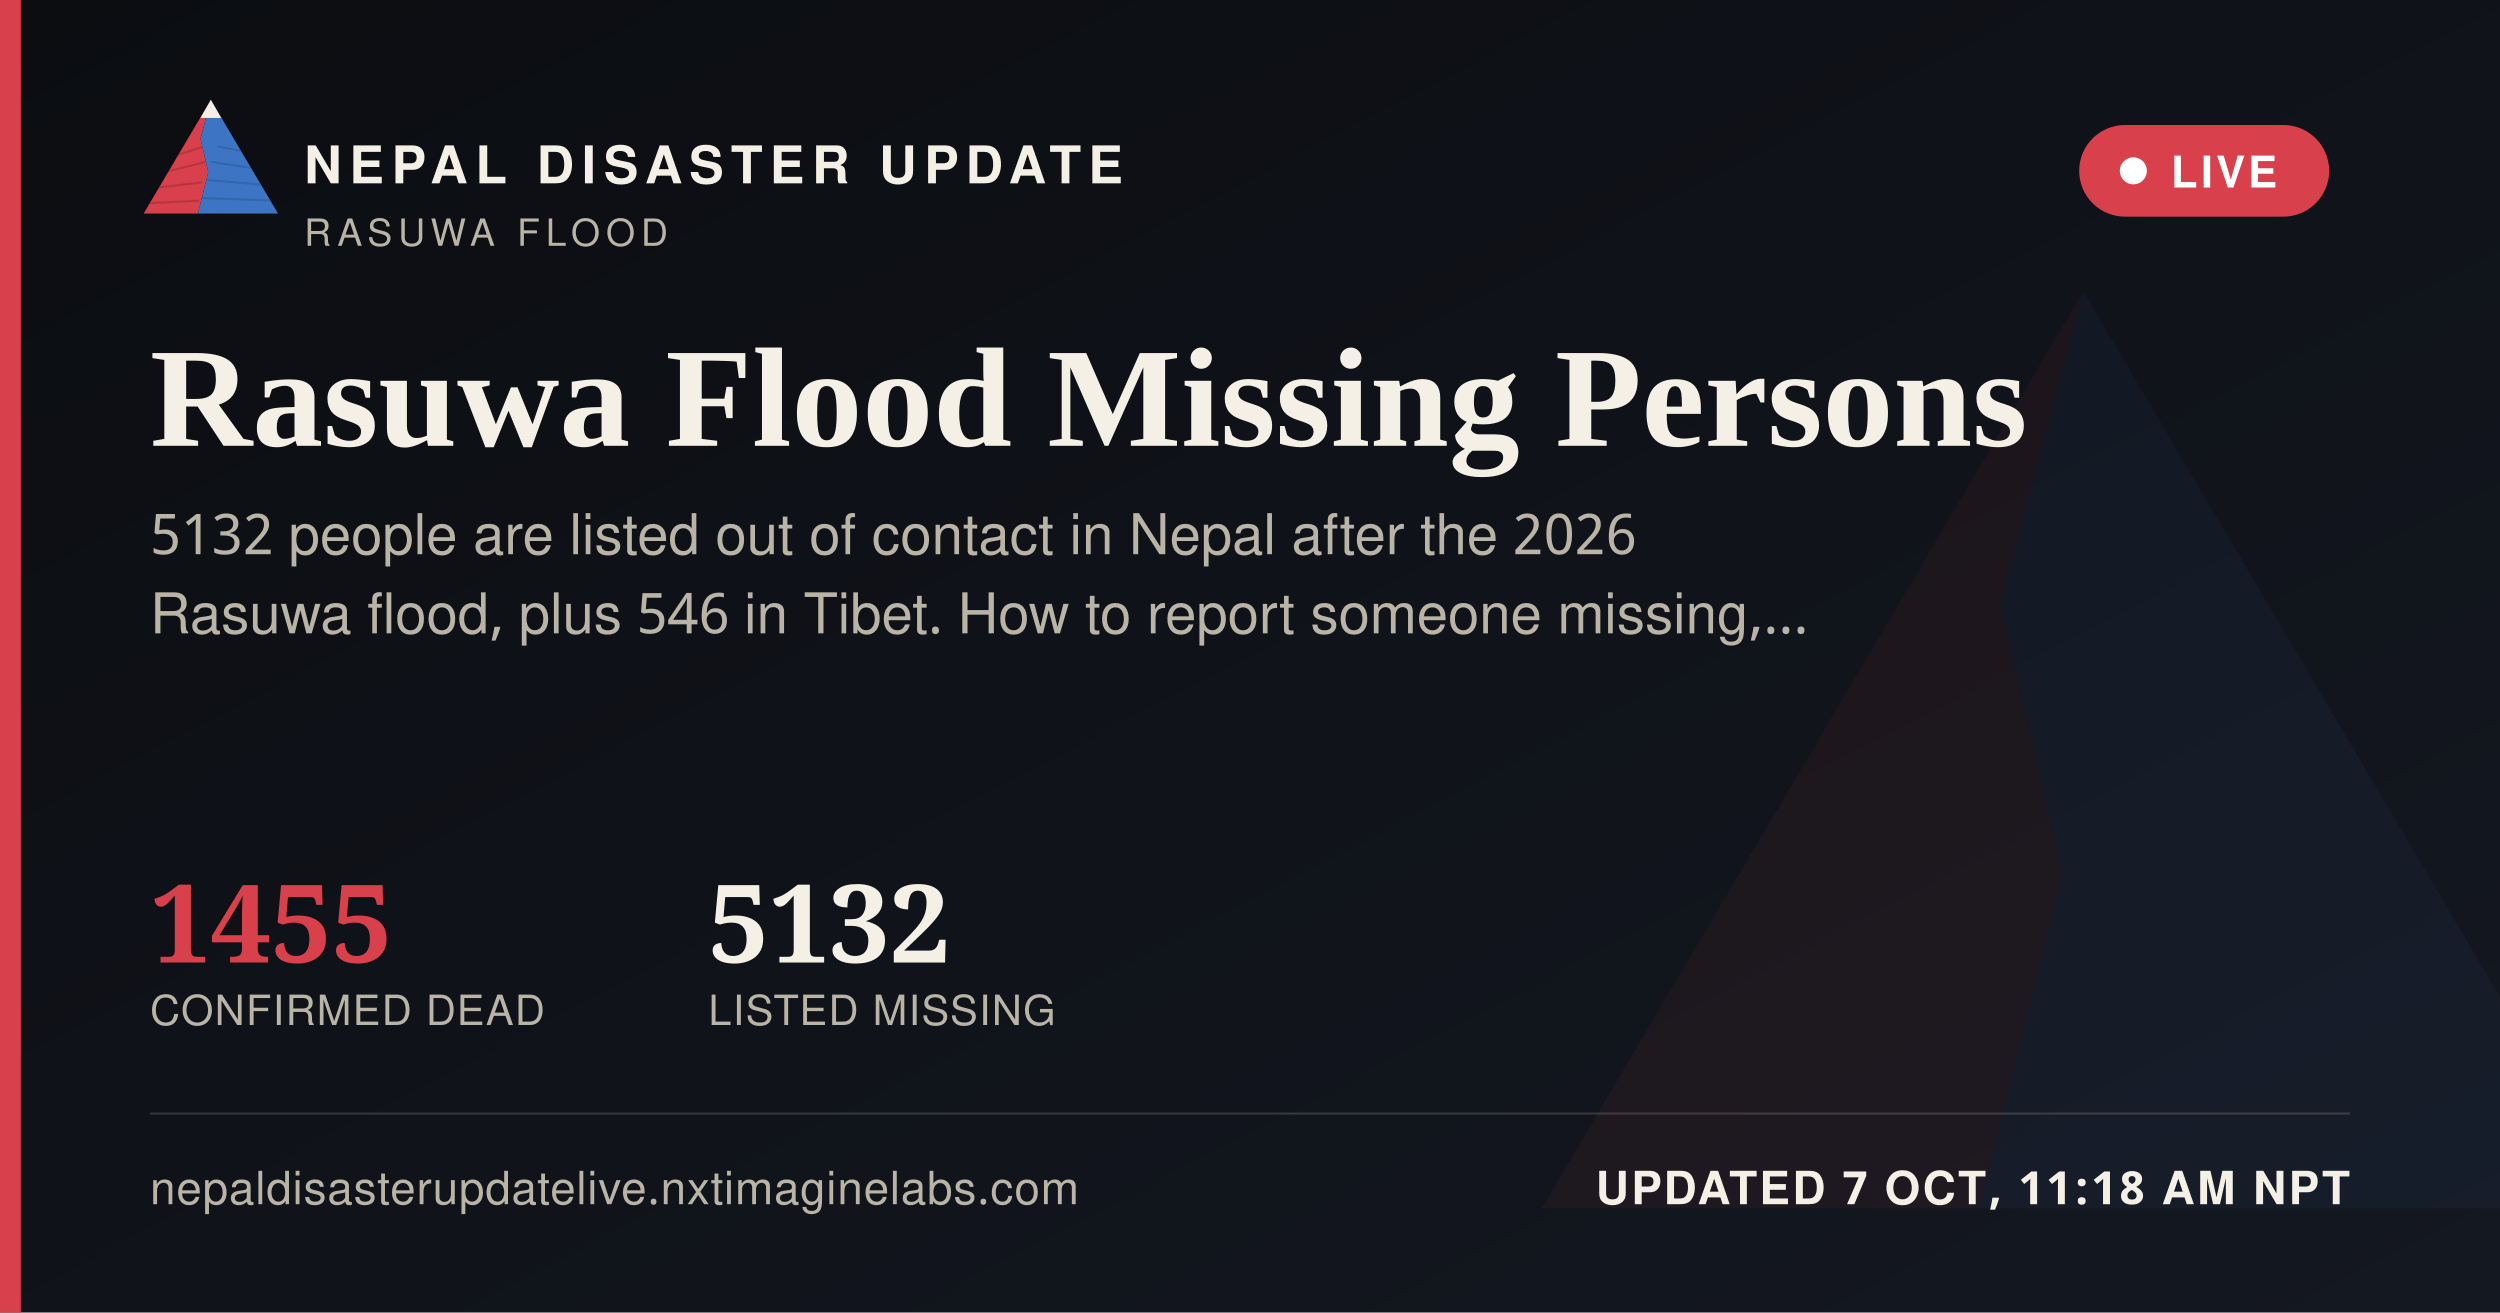
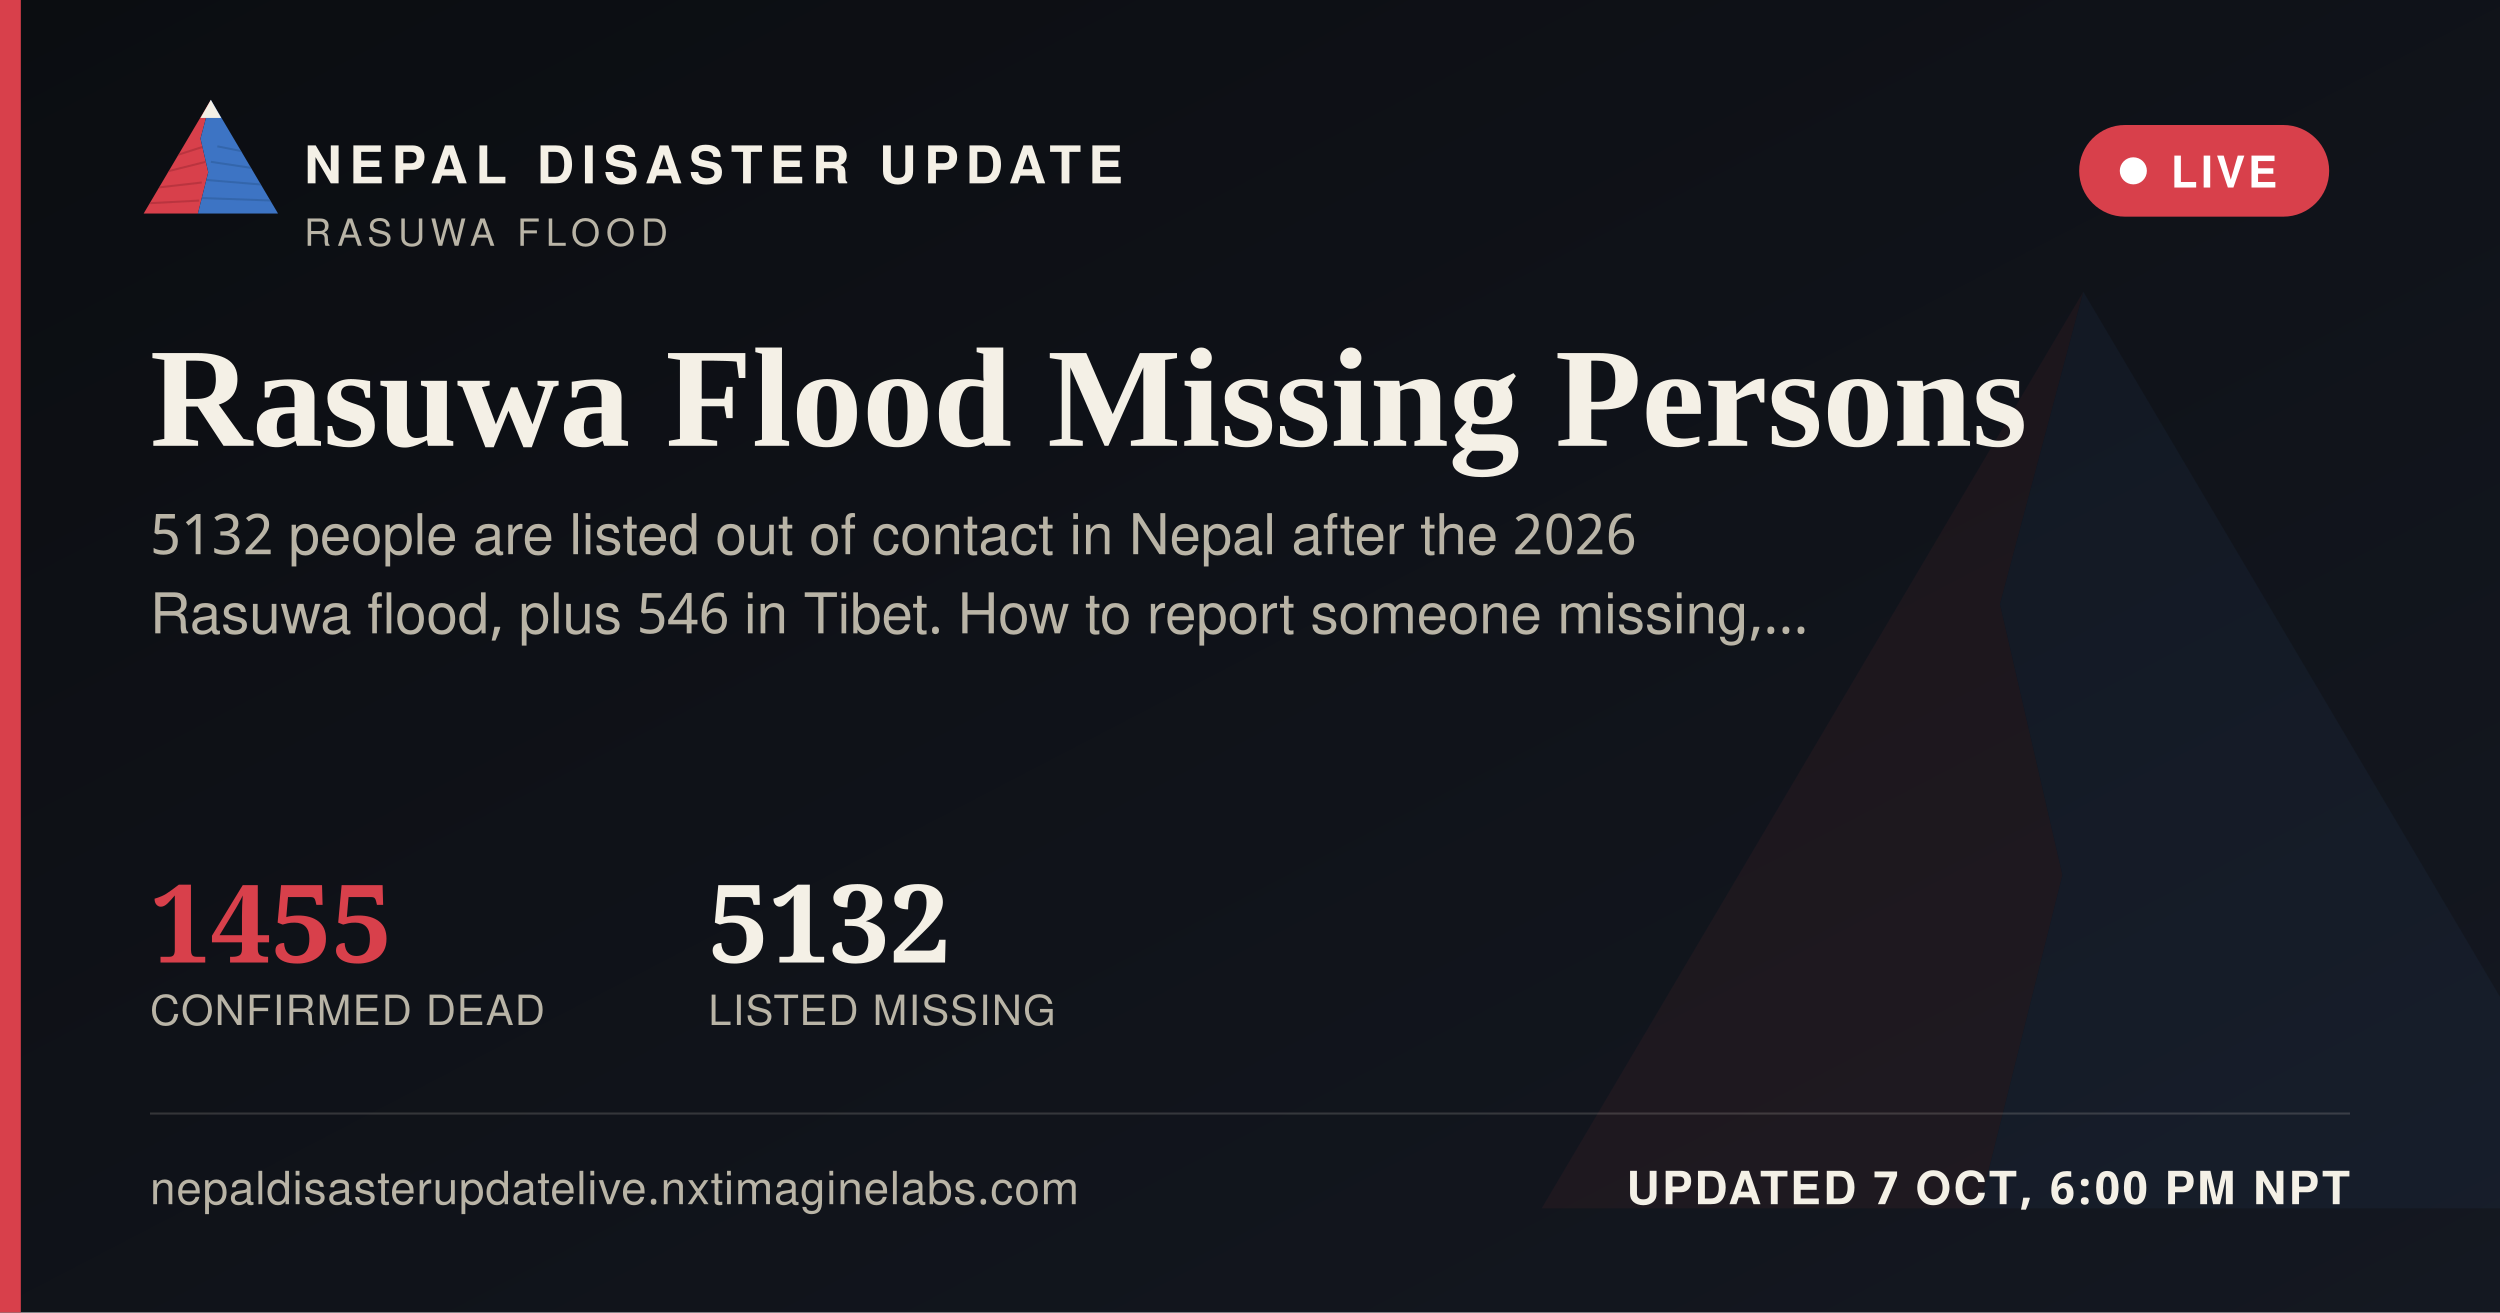
<svg xmlns="http://www.w3.org/2000/svg" width="1200" height="630" viewBox="0 0 1200 630">
  <defs>
    <linearGradient id="ogbg" x1="0" y1="0" x2="1" y2="1">
      <stop offset="0" stop-color="#0B0D11" />
      <stop offset="1" stop-color="#141821" />
    </linearGradient>
  </defs>
  <rect width="1200" height="630" fill="url(#ogbg)" />
  <g transform="translate(700,60) scale(5)" opacity="0.06">
    <polygon points="60,16 52,46 58,72 50,104 8,104" fill="#D8404B" />
    <polygon points="60,16 112,104 50,104 58,72 52,46" fill="#3D74C4" />
  </g>
  <rect x="0" y="0" width="10" height="630" fill="#D8404B" />
  <g transform="translate(64,38) scale(0.62)">
    <g>
      <defs>
        <clipPath id="ogLc">
          <polygon points="60,16 52,46 58,72 50,104 8,104" />
        </clipPath>
        <clipPath id="ogRc">
          <polygon points="60,16 112,104 50,104 58,72 52,46" />
        </clipPath>
      </defs>
      <polygon points="60,16 52,46 58,72 50,104 8,104" fill="#D8404B" />
      <g clip-path="url(#ogLc)" stroke="#A32A34" stroke-width="1.6" fill="none" opacity="0.55">
        <path d="M30,60 L55,52" />
        <path d="M24,72 L56,64" />
        <path d="M18,84 L53,80" />
        <path d="M13,96 L51,94" />
      </g>
      <polygon points="60,16 112,104 50,104 58,72 52,46" fill="#3D74C4" />
      <g clip-path="url(#ogRc)" stroke="#2A5793" stroke-width="1.6" fill="none" opacity="0.5">
        <path d="M65,52 L95,58" />
        <path d="M60,64 L100,70" />
        <path d="M56,78 L104,82" />
        <path d="M52,92 L108,94" />
      </g>
      <polygon points="60,16 52,30 68,30" fill="#F4F0E6" />
    </g>
  </g>
  <text x="146" y="88" font-family="'Public Sans', 'Noto Sans Devanagari', 'Helvetica Neue', Helvetica, Arial, sans-serif" font-size="25" font-weight="800" letter-spacing="3.6" fill="#F4F0E6">NEPAL DISASTER UPDATE</text>
  <text x="146" y="118" font-family="'Public Sans', 'Noto Sans Devanagari', 'Helvetica Neue', Helvetica, Arial, sans-serif" font-size="18" letter-spacing="2.8" fill="#B9B4A6">RASUWA FLOOD</text>
  <g>
    <rect x="998" y="60" width="120" height="44" rx="22" fill="#D8404B" stroke="none" />
    <circle cx="1024" cy="82" r="6.5" fill="#FFFFFF" />
    <text x="1042" y="90" font-family="'Public Sans', 'Noto Sans Devanagari', 'Helvetica Neue', Helvetica, Arial, sans-serif" font-size="21" font-weight="700" letter-spacing="1.6" fill="#FFFFFF">LIVE</text>
  </g>
  <text x="72" y="214" font-family="Newsreader, 'Noto Serif Devanagari', Georgia, 'Times New Roman', serif" font-size="68" font-weight="600" fill="#F4F0E6">Rasuwa Flood Missing Persons</text>
  <text x="72" y="266" font-family="'Public Sans', 'Noto Sans Devanagari', 'Helvetica Neue', Helvetica, Arial, sans-serif" font-size="27" fill="#B9B4A6">5132 people are listed out of contact in Nepal after the 2026</text>
  <text x="72" y="304" font-family="'Public Sans', 'Noto Sans Devanagari', 'Helvetica Neue', Helvetica, Arial, sans-serif" font-size="27" fill="#B9B4A6">Rasuwa flood, plus 546 in Tibet. How to report someone missing,…</text>
  <g transform="translate(72,462)">
    <text x="0" y="0" font-family="Newsreader, 'Noto Serif Devanagari', Georgia, 'Times New Roman', serif" font-size="52" font-weight="600" fill="#D8404B">1455</text>
    <text x="0" y="30" font-family="'Public Sans', 'Noto Sans Devanagari', 'Helvetica Neue', Helvetica, Arial, sans-serif" font-size="20" letter-spacing="0.6" fill="#B9B4A6">CONFIRMED DEAD</text>
    <text x="268" y="0" font-family="Newsreader, 'Noto Serif Devanagari', Georgia, 'Times New Roman', serif" font-size="52" font-weight="600" fill="#F4F0E6">5132</text>
    <text x="268" y="30" font-family="'Public Sans', 'Noto Sans Devanagari', 'Helvetica Neue', Helvetica, Arial, sans-serif" font-size="20" letter-spacing="0.6" fill="#B9B4A6">LISTED MISSING</text>
  </g>
  <rect x="72" y="534" width="1056" height="1" fill="rgba(244,240,230,0.16)" />
  <text x="72" y="578" font-family="'Public Sans', 'Noto Sans Devanagari', 'Helvetica Neue', Helvetica, Arial, sans-serif" font-size="22" fill="#B9B4A6" letter-spacing="0.4">nepaldisasterupdatelive.nxtimaginelabs.com</text>
-   <text x="1128" y="578" text-anchor="end" font-family="'Public Sans', 'Noto Sans Devanagari', 'Helvetica Neue', Helvetica, Arial, sans-serif" font-size="22" font-weight="700" letter-spacing="1.2" fill="#F4F0E6">UPDATED 7 OCT, 11:18 AM NPT</text>
+   <text x="1128" y="578" text-anchor="end" font-family="'Public Sans', 'Noto Sans Devanagari', 'Helvetica Neue', Helvetica, Arial, sans-serif" font-size="22" font-weight="700" letter-spacing="1.2" fill="#F4F0E6">UPDATED 7 OCT, 6:00 PM NPT</text>
</svg>
